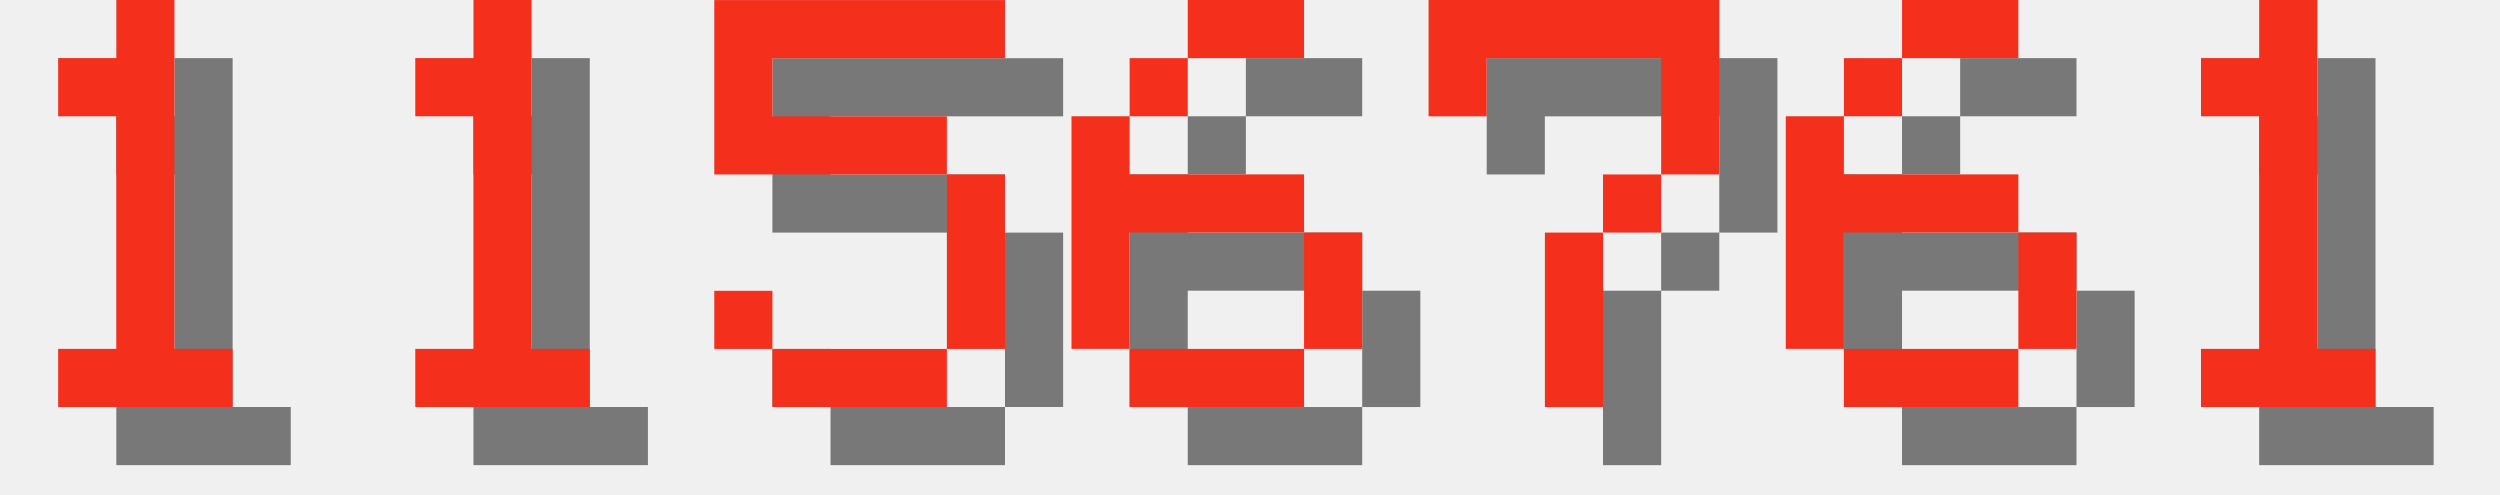
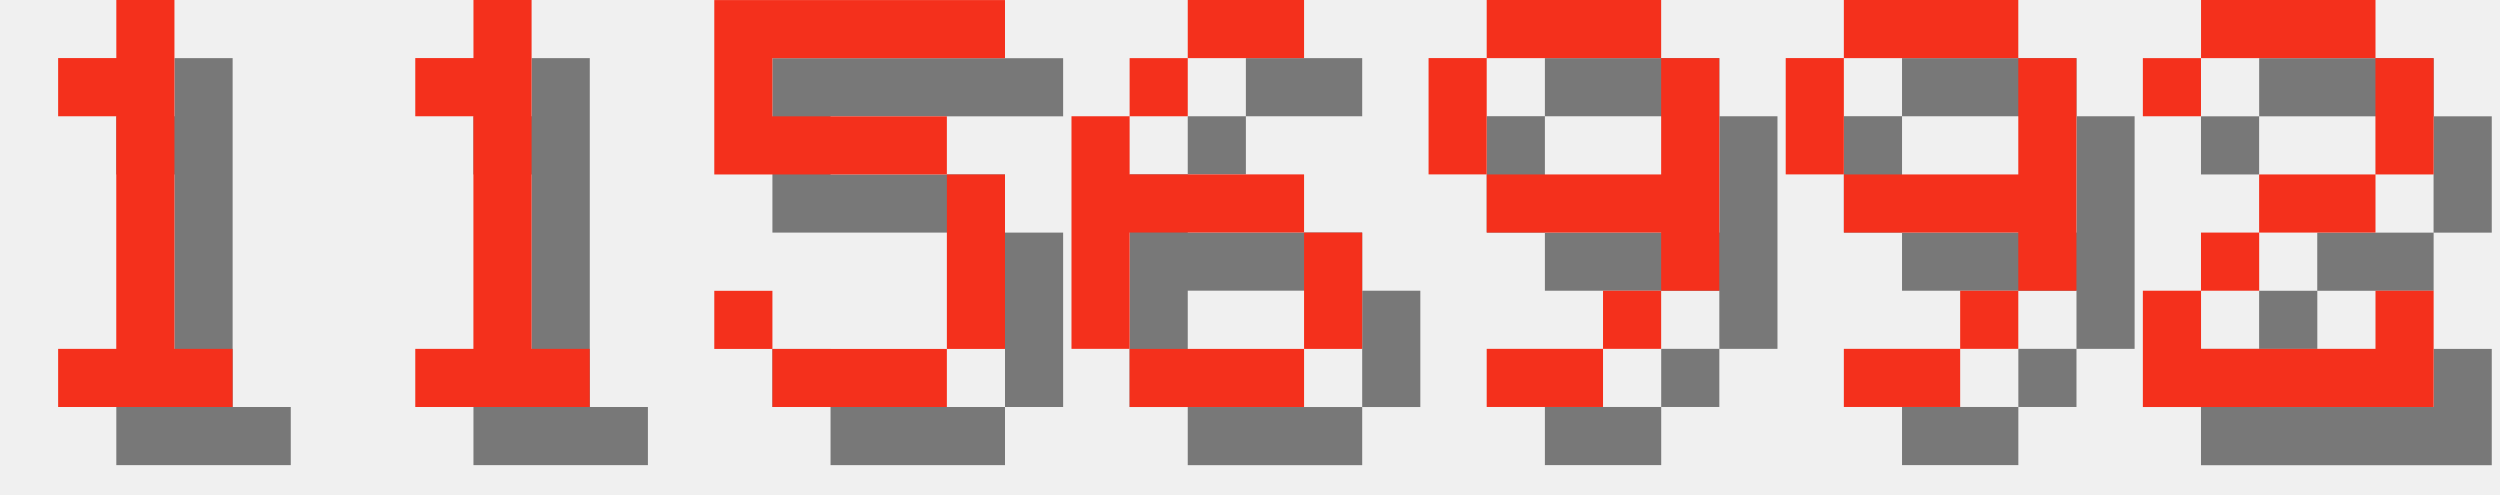
<svg xmlns="http://www.w3.org/2000/svg" version="1.1" width="182.0" height="36">
  <style>
        .text-foreground {
            fill: #F4301C;
        }
        .text-shadow {
            fill: #000000;
            fill-opacity: 0.5;
        }
    </style>
  <g class="digit" id="digit_1" transform="translate(0.0, 0), scale(4)">
    <path id="digit_1_shadow" class="text-shadow" d="m2.117 2.117v1.058h1.058v4.233h-1.058v1.058h3.175v-1.058h-1.058v-6.35h-1.058v1.058h-1.058z" fill-opacity=".5" style="paint-order:stroke fill markers" />
    <path id="digit_1_fg" class="text-foreground" d="m1.058 1.058v1.058h1.058v4.233h-1.058v1.058h3.175v-1.058h-1.058v-6.35h-1.058v1.058h-1.058z" fill="#fff" style="paint-order:stroke fill markers" />
  </g>
  <g class="digit" id="digit_1" transform="translate(26.0, 0), scale(4)">
    <path id="digit_1_shadow" class="text-shadow" d="m2.117 2.117v1.058h1.058v4.233h-1.058v1.058h3.175v-1.058h-1.058v-6.35h-1.058v1.058h-1.058z" fill-opacity=".5" style="paint-order:stroke fill markers" />
    <path id="digit_1_fg" class="text-foreground" d="m1.058 1.058v1.058h1.058v4.233h-1.058v1.058h3.175v-1.058h-1.058v-6.35h-1.058v1.058h-1.058z" fill="#fff" style="paint-order:stroke fill markers" />
  </g>
  <g class="digit" id="digit_5" transform="translate(52.0, 0), scale(4)">
    <path id="digit_5_shadow" class="text-shadow" d="m1.058 1.058v3.175h4.233v3.175h-3.175v-1.058h-1.058v1.058h1.058v1.058h3.175v-1.058h1.058v-3.175h-1.058v-1.058h-3.175v-1.058h4.233v-1.058h-5.292z" fill-opacity=".5" style="paint-order:stroke fill markers" />
    <path id="digit_5_fg" class="text-foreground" d="m0 0v3.175h4.233v3.175h-3.175v-1.058h-1.058v1.058h1.058v1.058h3.175v-1.058h1.058v-3.175h-1.058v-1.058h-3.175v-1.058h4.233v-1.058h-5.292z" fill="#fff" style="paint-order:stroke fill markers" />
  </g>
  <g class="digit" id="digit_6" transform="translate(78.0, 0), scale(4)">
    <path id="digit_6_shadow" class="text-shadow" d="m3.175 1.058v1.058h2.117v-1.058h-2.117zm0 1.058h-1.058v1.058h1.058v-1.058zm-1.058 1.058h-1.058v4.233h1.058v-2.117h3.175v-1.058h-3.175v-1.058zm3.175 2.117v2.117h1.058v-2.117h-1.058zm0 2.117h-3.175v1.058h3.175v-1.058z" fill-opacity=".5" style="paint-order:stroke fill markers" />
    <path id="digit_6_fg" class="text-foreground" d="m2.117 0v1.058h2.117v-1.058h-2.117zm0 1.058h-1.058v1.058h1.058v-1.058zm-1.058 1.058h-1.058v4.233h1.058v-2.117h3.175v-1.058h-3.175v-1.058zm3.175 2.117v2.117h1.058v-2.117h-1.058zm0 2.117h-3.175v1.058h3.175v-1.058z" fill="#fff" style="paint-order:stroke fill markers" />
  </g>
-   <g class="digit" id="digit_7" transform="translate(104.0, 0), scale(4)">
-     <path id="digit_7_shadow" class="text-shadow" d="m1.058 1.058 2e-6 2.117h1.058v-1.058h3.175v1.058l2e-7 1.058h-1.058v1.058h-1.058l4e-7 3.175 1.058 1e-7v-3.175h1.058v-1.058h1.058l5e-7 -1.058v-2.117z" fill-opacity=".5" style="paint-order:stroke fill markers" />
-     <path id="digit_7_fg" class="text-foreground" d="m0 0 2e-6 2.117h1.058v-1.058h3.175v1.058l2e-7 1.058h-1.058v1.058h-1.058l4e-7 3.175 1.058 1e-7v-3.175h1.058v-1.058h1.058l5e-7 -1.058v-2.117z" fill="#fff" style="paint-order:stroke fill markers" />
+   <g class="digit" id="digit_9" transform="translate(104.0, 0), scale(4)">
+     <path id="digit_9_shadow" class="text-shadow" d="m2.117 1.058v1.058h3.175v-1.058h-3.175zm3.175 1.058v2.117h-3.175v1.058h3.175v1.058h1.058v-4.233h-1.058zm0 4.233h-1.058v1.058h1.058v-1.058zm-1.058 1.058h-2.117v1.058h2.117v-1.058zm-2.117-3.175v-2.117h-1.058v2.117h1.058z" fill-opacity=".5" style="paint-order:stroke fill markers" />
+     <path id="digit_9_fg" class="text-foreground" d="m1.058 0v1.058h3.175v-1.058h-3.175zm3.175 1.058v2.117h-3.175v1.058h3.175v1.058h1.058v-4.233h-1.058zm0 4.233h-1.058v1.058h1.058v-1.058zm-1.058 1.058h-2.117v1.058h2.117v-1.058zm-2.117-3.175v-2.117h-1.058v2.117h1.058z" fill="#fff" style="paint-order:stroke fill markers" />
  </g>
-   <g class="digit" id="digit_6" transform="translate(130.0, 0), scale(4)">
-     <path id="digit_6_shadow" class="text-shadow" d="m3.175 1.058v1.058h2.117v-1.058h-2.117zm0 1.058h-1.058v1.058h1.058v-1.058zm-1.058 1.058h-1.058v4.233h1.058v-2.117h3.175v-1.058h-3.175v-1.058zm3.175 2.117v2.117h1.058v-2.117h-1.058zm0 2.117h-3.175v1.058h3.175v-1.058z" fill-opacity=".5" style="paint-order:stroke fill markers" />
-     <path id="digit_6_fg" class="text-foreground" d="m2.117 0v1.058h2.117v-1.058h-2.117zm0 1.058h-1.058v1.058h1.058v-1.058zm-1.058 1.058h-1.058v4.233h1.058v-2.117h3.175v-1.058h-3.175v-1.058zm3.175 2.117v2.117h1.058v-2.117h-1.058zm0 2.117h-3.175v1.058h3.175v-1.058z" fill="#fff" style="paint-order:stroke fill markers" />
+   <g class="digit" id="digit_9" transform="translate(130.0, 0), scale(4)">
+     <path id="digit_9_shadow" class="text-shadow" d="m2.117 1.058v1.058h3.175v-1.058h-3.175zm3.175 1.058v2.117h-3.175v1.058h3.175v1.058h1.058v-4.233h-1.058zm0 4.233h-1.058v1.058h1.058v-1.058zm-1.058 1.058h-2.117v1.058h2.117v-1.058zm-2.117-3.175v-2.117h-1.058v2.117h1.058z" fill-opacity=".5" style="paint-order:stroke fill markers" />
+     <path id="digit_9_fg" class="text-foreground" d="m1.058 0v1.058h3.175v-1.058h-3.175zm3.175 1.058v2.117h-3.175v1.058h3.175v1.058h1.058v-4.233h-1.058zm0 4.233h-1.058v1.058h1.058v-1.058zm-1.058 1.058h-2.117v1.058h2.117v-1.058zm-2.117-3.175v-2.117h-1.058v2.117h1.058z" fill="#fff" style="paint-order:stroke fill markers" />
  </g>
-   <g class="digit" id="digit_1" transform="translate(156.0, 0), scale(4)">
-     <path id="digit_1_shadow" class="text-shadow" d="m2.117 2.117v1.058h1.058v4.233h-1.058v1.058h3.175v-1.058h-1.058v-6.35h-1.058v1.058h-1.058z" fill-opacity=".5" style="paint-order:stroke fill markers" />
-     <path id="digit_1_fg" class="text-foreground" d="m1.058 1.058v1.058h1.058v4.233h-1.058v1.058h3.175v-1.058h-1.058v-6.35h-1.058v1.058h-1.058z" fill="#fff" style="paint-order:stroke fill markers" />
+   <g class="digit" id="digit_2" transform="translate(156.0, 0), scale(4)">
+     <path id="digit_2_shadow" class="text-shadow" d="m1.058 2.117v1.058h1.058v-1.058h3.175v2.117h-2.117v1.058h-1.058v1.058h-1.058v2.117h5.292v-2.117h-1.058v1.058h-3.175v-1.058h1.058v-1.058h2.117v-1.058h1.058v-2.117h-1.058v-1.058h-3.175v1.058h-1.058z" fill-opacity=".5" style="paint-order:stroke fill markers" />
+     <path id="digit_2_fg" class="text-foreground" d="m0 1.058v1.058h1.058v-1.058h3.175v2.117h-2.117v1.058h-1.058v1.058h-1.058v2.117h5.292v-2.117h-1.058v1.058h-3.175v-1.058h1.058v-1.058h2.117v-1.058h1.058v-2.117h-1.058v-1.058h-3.175v1.058h-1.058z" fill="#fff" style="paint-order:stroke fill markers" />
  </g>
</svg>
